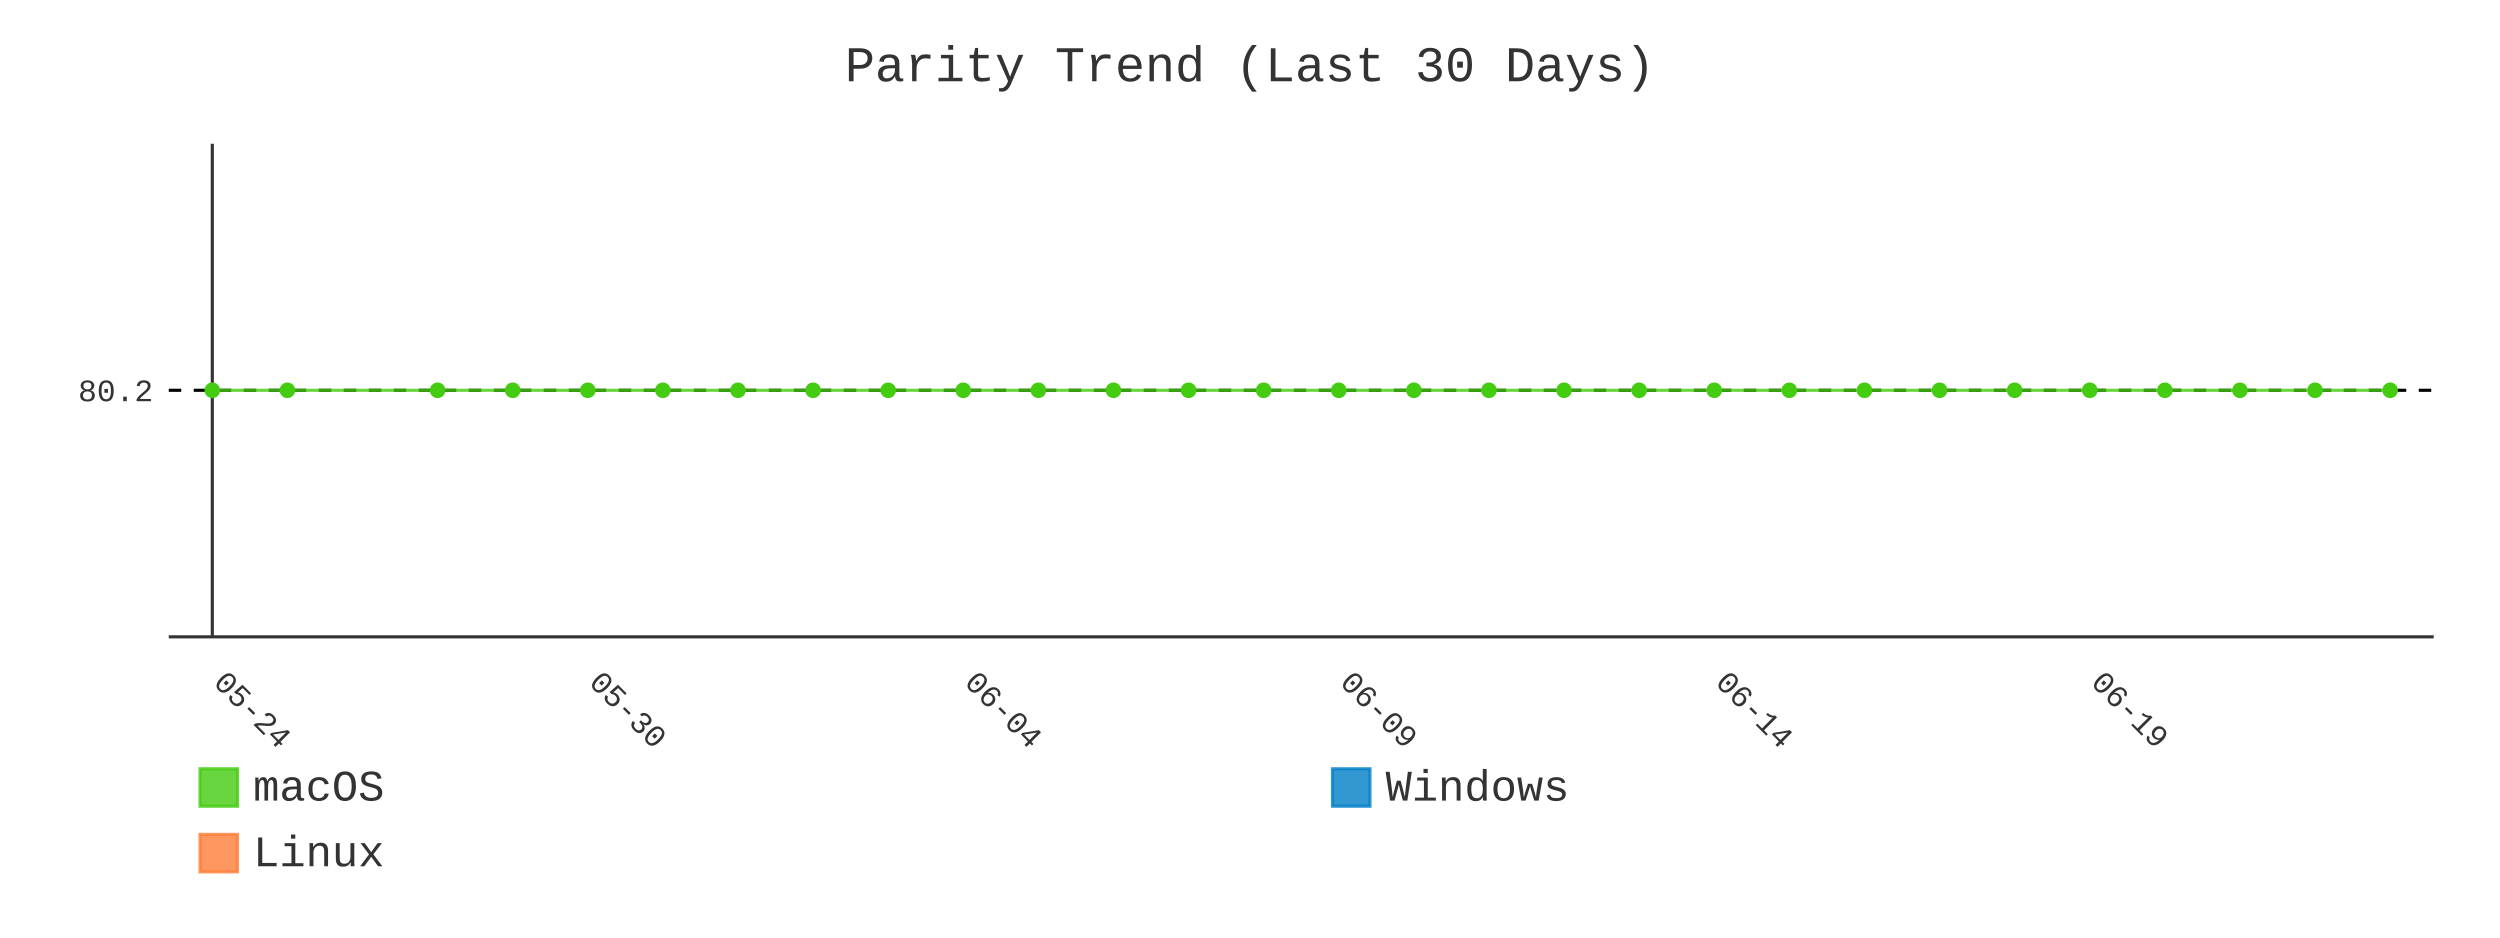
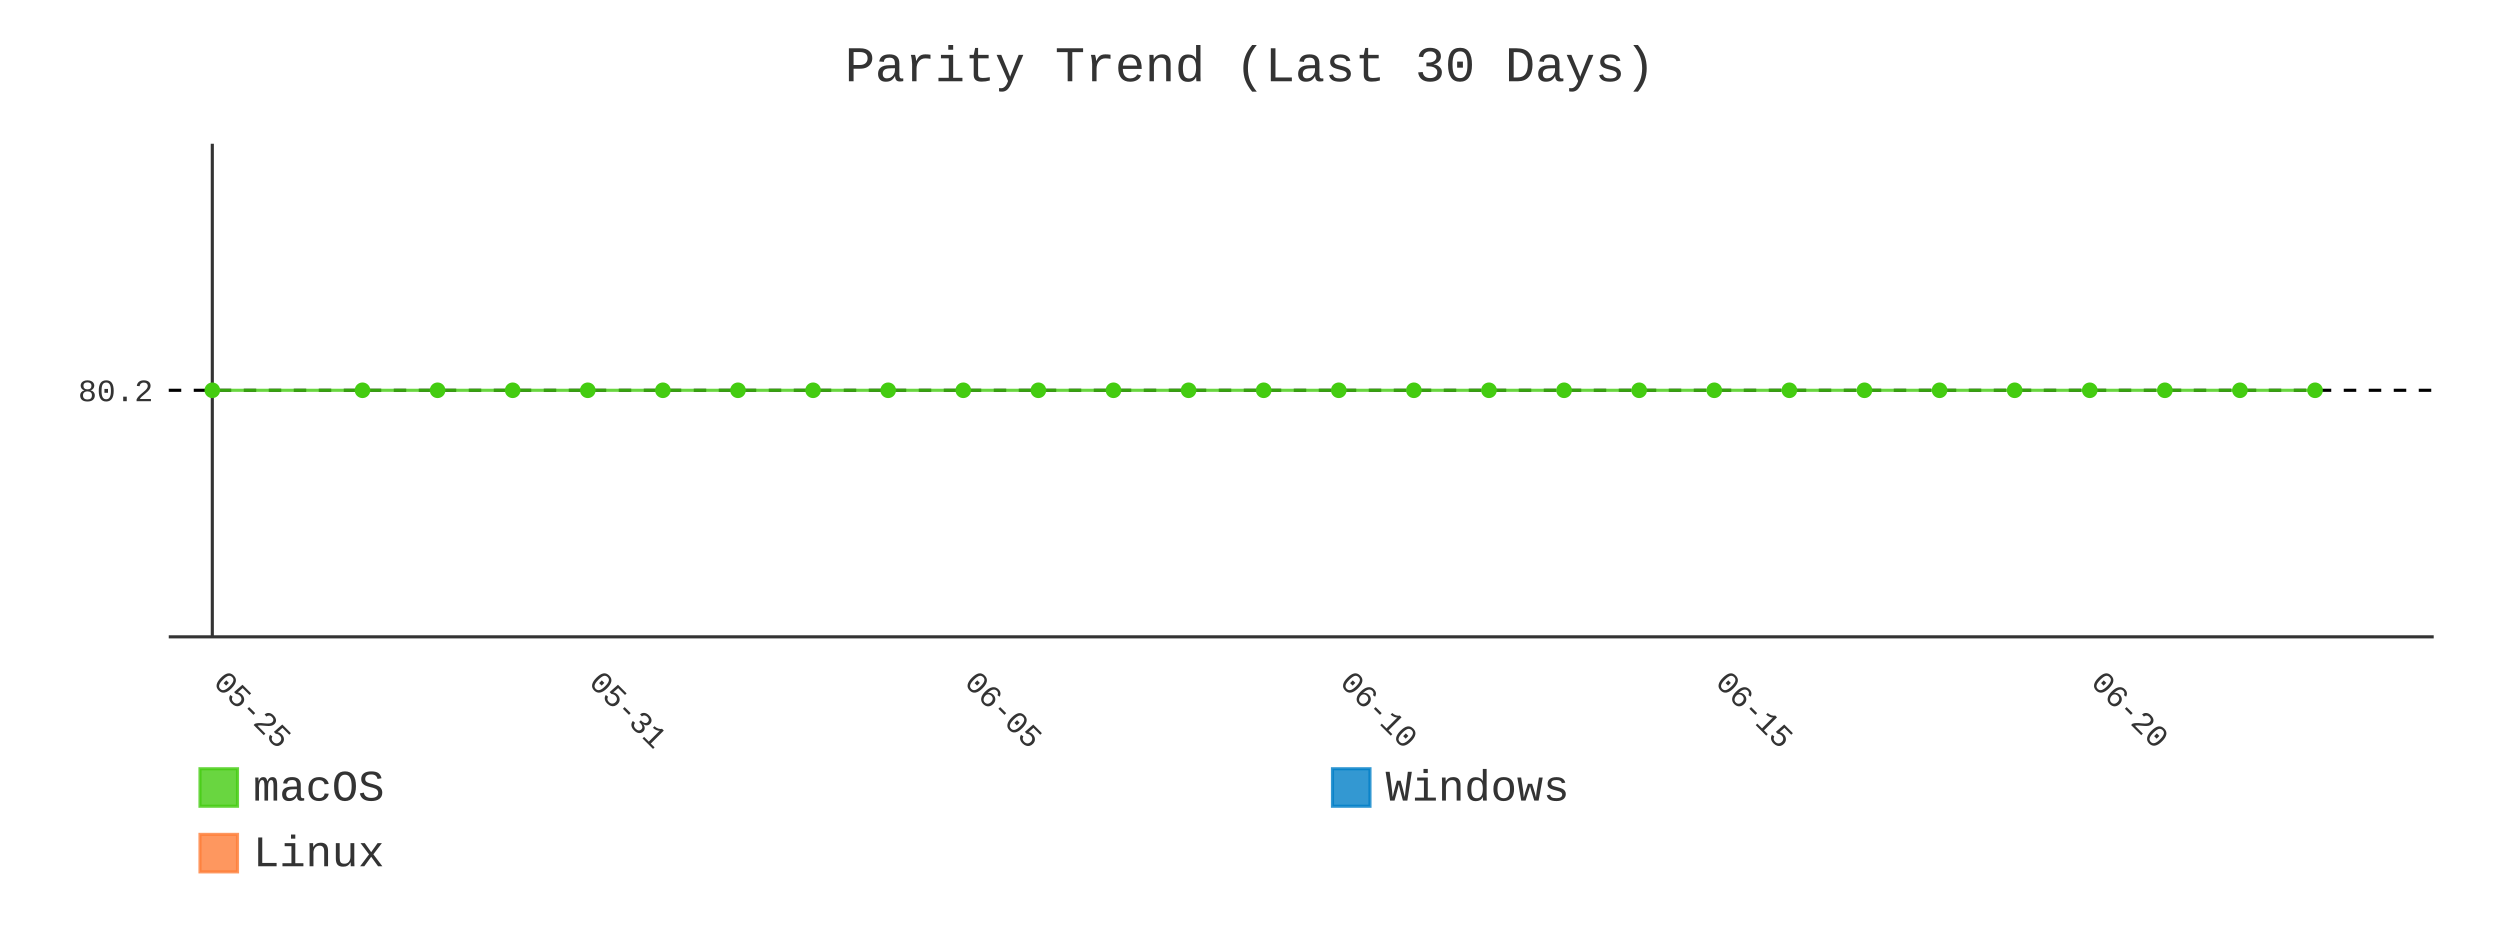
- <svg xmlns="http://www.w3.org/2000/svg" id="chart-1e793640-4fcb-438e-9bf6-e4feb696ced8" class="pygal-chart" viewBox="0 0 800 300">
+ <svg xmlns="http://www.w3.org/2000/svg" id="chart-cfc53606-e198-4a13-8101-8089c4ea9aa0" class="pygal-chart" viewBox="0 0 800 300">
  <defs>
-     <style type="text/css">#chart-1e793640-4fcb-438e-9bf6-e4feb696ced8{-webkit-user-select:none;-webkit-font-smoothing:antialiased;font-family:Consolas,"Liberation Mono",Menlo,Courier,monospace}#chart-1e793640-4fcb-438e-9bf6-e4feb696ced8 .title{font-family:Consolas,"Liberation Mono",Menlo,Courier,monospace;font-size:16px}#chart-1e793640-4fcb-438e-9bf6-e4feb696ced8 .legends .legend text{font-family:Consolas,"Liberation Mono",Menlo,Courier,monospace;font-size:14px}#chart-1e793640-4fcb-438e-9bf6-e4feb696ced8 .axis text{font-family:Consolas,"Liberation Mono",Menlo,Courier,monospace;font-size:10px}#chart-1e793640-4fcb-438e-9bf6-e4feb696ced8 .axis text.major{font-family:Consolas,"Liberation Mono",Menlo,Courier,monospace;font-size:10px}#chart-1e793640-4fcb-438e-9bf6-e4feb696ced8 .text-overlay text.value{font-family:Consolas,"Liberation Mono",Menlo,Courier,monospace;font-size:16px}#chart-1e793640-4fcb-438e-9bf6-e4feb696ced8 .text-overlay text.label{font-family:Consolas,"Liberation Mono",Menlo,Courier,monospace;font-size:10px}#chart-1e793640-4fcb-438e-9bf6-e4feb696ced8 .tooltip{font-family:Consolas,"Liberation Mono",Menlo,Courier,monospace;font-size:14px}#chart-1e793640-4fcb-438e-9bf6-e4feb696ced8 text.no_data{font-family:Consolas,"Liberation Mono",Menlo,Courier,monospace;font-size:64px}
- #chart-1e793640-4fcb-438e-9bf6-e4feb696ced8{background-color:transparent}#chart-1e793640-4fcb-438e-9bf6-e4feb696ced8 path,#chart-1e793640-4fcb-438e-9bf6-e4feb696ced8 line,#chart-1e793640-4fcb-438e-9bf6-e4feb696ced8 rect,#chart-1e793640-4fcb-438e-9bf6-e4feb696ced8 circle{-webkit-transition:400ms;-moz-transition:400ms;transition:400ms}#chart-1e793640-4fcb-438e-9bf6-e4feb696ced8 .graph &gt; .background{fill:transparent}#chart-1e793640-4fcb-438e-9bf6-e4feb696ced8 .plot &gt; .background{fill:transparent}#chart-1e793640-4fcb-438e-9bf6-e4feb696ced8 .graph{fill:#333}#chart-1e793640-4fcb-438e-9bf6-e4feb696ced8 text.no_data{fill:#333}#chart-1e793640-4fcb-438e-9bf6-e4feb696ced8 .title{fill:#333}#chart-1e793640-4fcb-438e-9bf6-e4feb696ced8 .legends .legend text{fill:#333}#chart-1e793640-4fcb-438e-9bf6-e4feb696ced8 .legends .legend:hover text{fill:#333}#chart-1e793640-4fcb-438e-9bf6-e4feb696ced8 .axis .line{stroke:#333}#chart-1e793640-4fcb-438e-9bf6-e4feb696ced8 .axis .guide.line{stroke:#666}#chart-1e793640-4fcb-438e-9bf6-e4feb696ced8 .axis .major.line{stroke:#333}#chart-1e793640-4fcb-438e-9bf6-e4feb696ced8 .axis text.major{fill:#333}#chart-1e793640-4fcb-438e-9bf6-e4feb696ced8 .axis.y .guides:hover .guide.line,#chart-1e793640-4fcb-438e-9bf6-e4feb696ced8 .line-graph .axis.x .guides:hover .guide.line,#chart-1e793640-4fcb-438e-9bf6-e4feb696ced8 .stackedline-graph .axis.x .guides:hover .guide.line,#chart-1e793640-4fcb-438e-9bf6-e4feb696ced8 .xy-graph .axis.x .guides:hover .guide.line{stroke:#333}#chart-1e793640-4fcb-438e-9bf6-e4feb696ced8 .axis .guides:hover text{fill:#333}#chart-1e793640-4fcb-438e-9bf6-e4feb696ced8 .reactive{fill-opacity:.8;stroke-opacity:.8;stroke-width:1}#chart-1e793640-4fcb-438e-9bf6-e4feb696ced8 .ci{stroke:#333}#chart-1e793640-4fcb-438e-9bf6-e4feb696ced8 .reactive.active,#chart-1e793640-4fcb-438e-9bf6-e4feb696ced8 .active .reactive{fill-opacity:.9;stroke-opacity:.9;stroke-width:4}#chart-1e793640-4fcb-438e-9bf6-e4feb696ced8 .ci .reactive.active{stroke-width:1.5}#chart-1e793640-4fcb-438e-9bf6-e4feb696ced8 .series text{fill:#333}#chart-1e793640-4fcb-438e-9bf6-e4feb696ced8 .tooltip rect{fill:transparent;stroke:#333;-webkit-transition:opacity 400ms;-moz-transition:opacity 400ms;transition:opacity 400ms}#chart-1e793640-4fcb-438e-9bf6-e4feb696ced8 .tooltip .label{fill:#333}#chart-1e793640-4fcb-438e-9bf6-e4feb696ced8 .tooltip .label{fill:#333}#chart-1e793640-4fcb-438e-9bf6-e4feb696ced8 .tooltip .legend{font-size:.8em;fill:#666}#chart-1e793640-4fcb-438e-9bf6-e4feb696ced8 .tooltip .x_label{font-size:.6em;fill:#333}#chart-1e793640-4fcb-438e-9bf6-e4feb696ced8 .tooltip .xlink{font-size:.5em;text-decoration:underline}#chart-1e793640-4fcb-438e-9bf6-e4feb696ced8 .tooltip .value{font-size:1.5em}#chart-1e793640-4fcb-438e-9bf6-e4feb696ced8 .bound{font-size:.5em}#chart-1e793640-4fcb-438e-9bf6-e4feb696ced8 .max-value{font-size:.75em;fill:#666}#chart-1e793640-4fcb-438e-9bf6-e4feb696ced8 .map-element{fill:transparent;stroke:#666 !important}#chart-1e793640-4fcb-438e-9bf6-e4feb696ced8 .map-element .reactive{fill-opacity:inherit;stroke-opacity:inherit}#chart-1e793640-4fcb-438e-9bf6-e4feb696ced8 .color-0,#chart-1e793640-4fcb-438e-9bf6-e4feb696ced8 .color-0 a:visited{stroke:#4c1;fill:#4c1}#chart-1e793640-4fcb-438e-9bf6-e4feb696ced8 .color-1,#chart-1e793640-4fcb-438e-9bf6-e4feb696ced8 .color-1 a:visited{stroke:#007ec6;fill:#007ec6}#chart-1e793640-4fcb-438e-9bf6-e4feb696ced8 .color-2,#chart-1e793640-4fcb-438e-9bf6-e4feb696ced8 .color-2 a:visited{stroke:#fe7d37;fill:#fe7d37}#chart-1e793640-4fcb-438e-9bf6-e4feb696ced8 .text-overlay .color-0 text{fill:black}#chart-1e793640-4fcb-438e-9bf6-e4feb696ced8 .text-overlay .color-1 text{fill:black}#chart-1e793640-4fcb-438e-9bf6-e4feb696ced8 .text-overlay .color-2 text{fill:black}#chart-1e793640-4fcb-438e-9bf6-e4feb696ced8 .series{stroke-width:2}#chart-1e793640-4fcb-438e-9bf6-e4feb696ced8 .series.serie-0{stroke-width:2}#chart-1e793640-4fcb-438e-9bf6-e4feb696ced8 .series.serie-1{stroke-width:2}#chart-1e793640-4fcb-438e-9bf6-e4feb696ced8 .series.serie-2{stroke-width:2}
- #chart-1e793640-4fcb-438e-9bf6-e4feb696ced8 text.no_data{text-anchor:middle}#chart-1e793640-4fcb-438e-9bf6-e4feb696ced8 .guide.line{fill:none}#chart-1e793640-4fcb-438e-9bf6-e4feb696ced8 .centered{text-anchor:middle}#chart-1e793640-4fcb-438e-9bf6-e4feb696ced8 .title{text-anchor:middle}#chart-1e793640-4fcb-438e-9bf6-e4feb696ced8 .legends .legend text{fill-opacity:1}#chart-1e793640-4fcb-438e-9bf6-e4feb696ced8 .axis.x text{text-anchor:middle}#chart-1e793640-4fcb-438e-9bf6-e4feb696ced8 .axis.x:not(.web) text[transform]{text-anchor:start}#chart-1e793640-4fcb-438e-9bf6-e4feb696ced8 .axis.x:not(.web) text[transform].backwards{text-anchor:end}#chart-1e793640-4fcb-438e-9bf6-e4feb696ced8 .axis.y text{text-anchor:end}#chart-1e793640-4fcb-438e-9bf6-e4feb696ced8 .axis.y text[transform].backwards{text-anchor:start}#chart-1e793640-4fcb-438e-9bf6-e4feb696ced8 .axis.y2 text{text-anchor:start}#chart-1e793640-4fcb-438e-9bf6-e4feb696ced8 .axis.y2 text[transform].backwards{text-anchor:end}#chart-1e793640-4fcb-438e-9bf6-e4feb696ced8 .axis .guide.line{stroke-dasharray:4,4;stroke:black}#chart-1e793640-4fcb-438e-9bf6-e4feb696ced8 .axis .major.guide.line{stroke-dasharray:6,6;stroke:black}#chart-1e793640-4fcb-438e-9bf6-e4feb696ced8 .horizontal .axis.y .guide.line,#chart-1e793640-4fcb-438e-9bf6-e4feb696ced8 .horizontal .axis.y2 .guide.line,#chart-1e793640-4fcb-438e-9bf6-e4feb696ced8 .vertical .axis.x .guide.line{opacity:0}#chart-1e793640-4fcb-438e-9bf6-e4feb696ced8 .horizontal .axis.always_show .guide.line,#chart-1e793640-4fcb-438e-9bf6-e4feb696ced8 .vertical .axis.always_show .guide.line{opacity:1 !important}#chart-1e793640-4fcb-438e-9bf6-e4feb696ced8 .axis.y .guides:hover .guide.line,#chart-1e793640-4fcb-438e-9bf6-e4feb696ced8 .axis.y2 .guides:hover .guide.line,#chart-1e793640-4fcb-438e-9bf6-e4feb696ced8 .axis.x .guides:hover .guide.line{opacity:1}#chart-1e793640-4fcb-438e-9bf6-e4feb696ced8 .axis .guides:hover text{opacity:1}#chart-1e793640-4fcb-438e-9bf6-e4feb696ced8 .nofill{fill:none}#chart-1e793640-4fcb-438e-9bf6-e4feb696ced8 .subtle-fill{fill-opacity:.2}#chart-1e793640-4fcb-438e-9bf6-e4feb696ced8 .dot{stroke-width:1px;fill-opacity:1;stroke-opacity:1}#chart-1e793640-4fcb-438e-9bf6-e4feb696ced8 .dot.active{stroke-width:5px}#chart-1e793640-4fcb-438e-9bf6-e4feb696ced8 .dot.negative{fill:transparent}#chart-1e793640-4fcb-438e-9bf6-e4feb696ced8 text,#chart-1e793640-4fcb-438e-9bf6-e4feb696ced8 tspan{stroke:none !important}#chart-1e793640-4fcb-438e-9bf6-e4feb696ced8 .series text.active{opacity:1}#chart-1e793640-4fcb-438e-9bf6-e4feb696ced8 .tooltip rect{fill-opacity:.95;stroke-width:.5}#chart-1e793640-4fcb-438e-9bf6-e4feb696ced8 .tooltip text{fill-opacity:1}#chart-1e793640-4fcb-438e-9bf6-e4feb696ced8 .showable{visibility:hidden}#chart-1e793640-4fcb-438e-9bf6-e4feb696ced8 .showable.shown{visibility:visible}#chart-1e793640-4fcb-438e-9bf6-e4feb696ced8 .gauge-background{fill:rgba(229,229,229,1);stroke:none}#chart-1e793640-4fcb-438e-9bf6-e4feb696ced8 .bg-lines{stroke:transparent;stroke-width:2px}</style>
+     <style type="text/css">#chart-cfc53606-e198-4a13-8101-8089c4ea9aa0{-webkit-user-select:none;-webkit-font-smoothing:antialiased;font-family:Consolas,"Liberation Mono",Menlo,Courier,monospace}#chart-cfc53606-e198-4a13-8101-8089c4ea9aa0 .title{font-family:Consolas,"Liberation Mono",Menlo,Courier,monospace;font-size:16px}#chart-cfc53606-e198-4a13-8101-8089c4ea9aa0 .legends .legend text{font-family:Consolas,"Liberation Mono",Menlo,Courier,monospace;font-size:14px}#chart-cfc53606-e198-4a13-8101-8089c4ea9aa0 .axis text{font-family:Consolas,"Liberation Mono",Menlo,Courier,monospace;font-size:10px}#chart-cfc53606-e198-4a13-8101-8089c4ea9aa0 .axis text.major{font-family:Consolas,"Liberation Mono",Menlo,Courier,monospace;font-size:10px}#chart-cfc53606-e198-4a13-8101-8089c4ea9aa0 .text-overlay text.value{font-family:Consolas,"Liberation Mono",Menlo,Courier,monospace;font-size:16px}#chart-cfc53606-e198-4a13-8101-8089c4ea9aa0 .text-overlay text.label{font-family:Consolas,"Liberation Mono",Menlo,Courier,monospace;font-size:10px}#chart-cfc53606-e198-4a13-8101-8089c4ea9aa0 .tooltip{font-family:Consolas,"Liberation Mono",Menlo,Courier,monospace;font-size:14px}#chart-cfc53606-e198-4a13-8101-8089c4ea9aa0 text.no_data{font-family:Consolas,"Liberation Mono",Menlo,Courier,monospace;font-size:64px}
+ #chart-cfc53606-e198-4a13-8101-8089c4ea9aa0{background-color:transparent}#chart-cfc53606-e198-4a13-8101-8089c4ea9aa0 path,#chart-cfc53606-e198-4a13-8101-8089c4ea9aa0 line,#chart-cfc53606-e198-4a13-8101-8089c4ea9aa0 rect,#chart-cfc53606-e198-4a13-8101-8089c4ea9aa0 circle{-webkit-transition:400ms;-moz-transition:400ms;transition:400ms}#chart-cfc53606-e198-4a13-8101-8089c4ea9aa0 .graph &gt; .background{fill:transparent}#chart-cfc53606-e198-4a13-8101-8089c4ea9aa0 .plot &gt; .background{fill:transparent}#chart-cfc53606-e198-4a13-8101-8089c4ea9aa0 .graph{fill:#333}#chart-cfc53606-e198-4a13-8101-8089c4ea9aa0 text.no_data{fill:#333}#chart-cfc53606-e198-4a13-8101-8089c4ea9aa0 .title{fill:#333}#chart-cfc53606-e198-4a13-8101-8089c4ea9aa0 .legends .legend text{fill:#333}#chart-cfc53606-e198-4a13-8101-8089c4ea9aa0 .legends .legend:hover text{fill:#333}#chart-cfc53606-e198-4a13-8101-8089c4ea9aa0 .axis .line{stroke:#333}#chart-cfc53606-e198-4a13-8101-8089c4ea9aa0 .axis .guide.line{stroke:#666}#chart-cfc53606-e198-4a13-8101-8089c4ea9aa0 .axis .major.line{stroke:#333}#chart-cfc53606-e198-4a13-8101-8089c4ea9aa0 .axis text.major{fill:#333}#chart-cfc53606-e198-4a13-8101-8089c4ea9aa0 .axis.y .guides:hover .guide.line,#chart-cfc53606-e198-4a13-8101-8089c4ea9aa0 .line-graph .axis.x .guides:hover .guide.line,#chart-cfc53606-e198-4a13-8101-8089c4ea9aa0 .stackedline-graph .axis.x .guides:hover .guide.line,#chart-cfc53606-e198-4a13-8101-8089c4ea9aa0 .xy-graph .axis.x .guides:hover .guide.line{stroke:#333}#chart-cfc53606-e198-4a13-8101-8089c4ea9aa0 .axis .guides:hover text{fill:#333}#chart-cfc53606-e198-4a13-8101-8089c4ea9aa0 .reactive{fill-opacity:.8;stroke-opacity:.8;stroke-width:1}#chart-cfc53606-e198-4a13-8101-8089c4ea9aa0 .ci{stroke:#333}#chart-cfc53606-e198-4a13-8101-8089c4ea9aa0 .reactive.active,#chart-cfc53606-e198-4a13-8101-8089c4ea9aa0 .active .reactive{fill-opacity:.9;stroke-opacity:.9;stroke-width:4}#chart-cfc53606-e198-4a13-8101-8089c4ea9aa0 .ci .reactive.active{stroke-width:1.5}#chart-cfc53606-e198-4a13-8101-8089c4ea9aa0 .series text{fill:#333}#chart-cfc53606-e198-4a13-8101-8089c4ea9aa0 .tooltip rect{fill:transparent;stroke:#333;-webkit-transition:opacity 400ms;-moz-transition:opacity 400ms;transition:opacity 400ms}#chart-cfc53606-e198-4a13-8101-8089c4ea9aa0 .tooltip .label{fill:#333}#chart-cfc53606-e198-4a13-8101-8089c4ea9aa0 .tooltip .label{fill:#333}#chart-cfc53606-e198-4a13-8101-8089c4ea9aa0 .tooltip .legend{font-size:.8em;fill:#666}#chart-cfc53606-e198-4a13-8101-8089c4ea9aa0 .tooltip .x_label{font-size:.6em;fill:#333}#chart-cfc53606-e198-4a13-8101-8089c4ea9aa0 .tooltip .xlink{font-size:.5em;text-decoration:underline}#chart-cfc53606-e198-4a13-8101-8089c4ea9aa0 .tooltip .value{font-size:1.5em}#chart-cfc53606-e198-4a13-8101-8089c4ea9aa0 .bound{font-size:.5em}#chart-cfc53606-e198-4a13-8101-8089c4ea9aa0 .max-value{font-size:.75em;fill:#666}#chart-cfc53606-e198-4a13-8101-8089c4ea9aa0 .map-element{fill:transparent;stroke:#666 !important}#chart-cfc53606-e198-4a13-8101-8089c4ea9aa0 .map-element .reactive{fill-opacity:inherit;stroke-opacity:inherit}#chart-cfc53606-e198-4a13-8101-8089c4ea9aa0 .color-0,#chart-cfc53606-e198-4a13-8101-8089c4ea9aa0 .color-0 a:visited{stroke:#4c1;fill:#4c1}#chart-cfc53606-e198-4a13-8101-8089c4ea9aa0 .color-1,#chart-cfc53606-e198-4a13-8101-8089c4ea9aa0 .color-1 a:visited{stroke:#007ec6;fill:#007ec6}#chart-cfc53606-e198-4a13-8101-8089c4ea9aa0 .color-2,#chart-cfc53606-e198-4a13-8101-8089c4ea9aa0 .color-2 a:visited{stroke:#fe7d37;fill:#fe7d37}#chart-cfc53606-e198-4a13-8101-8089c4ea9aa0 .text-overlay .color-0 text{fill:black}#chart-cfc53606-e198-4a13-8101-8089c4ea9aa0 .text-overlay .color-1 text{fill:black}#chart-cfc53606-e198-4a13-8101-8089c4ea9aa0 .text-overlay .color-2 text{fill:black}#chart-cfc53606-e198-4a13-8101-8089c4ea9aa0 .series{stroke-width:2}#chart-cfc53606-e198-4a13-8101-8089c4ea9aa0 .series.serie-0{stroke-width:2}#chart-cfc53606-e198-4a13-8101-8089c4ea9aa0 .series.serie-1{stroke-width:2}#chart-cfc53606-e198-4a13-8101-8089c4ea9aa0 .series.serie-2{stroke-width:2}
+ #chart-cfc53606-e198-4a13-8101-8089c4ea9aa0 text.no_data{text-anchor:middle}#chart-cfc53606-e198-4a13-8101-8089c4ea9aa0 .guide.line{fill:none}#chart-cfc53606-e198-4a13-8101-8089c4ea9aa0 .centered{text-anchor:middle}#chart-cfc53606-e198-4a13-8101-8089c4ea9aa0 .title{text-anchor:middle}#chart-cfc53606-e198-4a13-8101-8089c4ea9aa0 .legends .legend text{fill-opacity:1}#chart-cfc53606-e198-4a13-8101-8089c4ea9aa0 .axis.x text{text-anchor:middle}#chart-cfc53606-e198-4a13-8101-8089c4ea9aa0 .axis.x:not(.web) text[transform]{text-anchor:start}#chart-cfc53606-e198-4a13-8101-8089c4ea9aa0 .axis.x:not(.web) text[transform].backwards{text-anchor:end}#chart-cfc53606-e198-4a13-8101-8089c4ea9aa0 .axis.y text{text-anchor:end}#chart-cfc53606-e198-4a13-8101-8089c4ea9aa0 .axis.y text[transform].backwards{text-anchor:start}#chart-cfc53606-e198-4a13-8101-8089c4ea9aa0 .axis.y2 text{text-anchor:start}#chart-cfc53606-e198-4a13-8101-8089c4ea9aa0 .axis.y2 text[transform].backwards{text-anchor:end}#chart-cfc53606-e198-4a13-8101-8089c4ea9aa0 .axis .guide.line{stroke-dasharray:4,4;stroke:black}#chart-cfc53606-e198-4a13-8101-8089c4ea9aa0 .axis .major.guide.line{stroke-dasharray:6,6;stroke:black}#chart-cfc53606-e198-4a13-8101-8089c4ea9aa0 .horizontal .axis.y .guide.line,#chart-cfc53606-e198-4a13-8101-8089c4ea9aa0 .horizontal .axis.y2 .guide.line,#chart-cfc53606-e198-4a13-8101-8089c4ea9aa0 .vertical .axis.x .guide.line{opacity:0}#chart-cfc53606-e198-4a13-8101-8089c4ea9aa0 .horizontal .axis.always_show .guide.line,#chart-cfc53606-e198-4a13-8101-8089c4ea9aa0 .vertical .axis.always_show .guide.line{opacity:1 !important}#chart-cfc53606-e198-4a13-8101-8089c4ea9aa0 .axis.y .guides:hover .guide.line,#chart-cfc53606-e198-4a13-8101-8089c4ea9aa0 .axis.y2 .guides:hover .guide.line,#chart-cfc53606-e198-4a13-8101-8089c4ea9aa0 .axis.x .guides:hover .guide.line{opacity:1}#chart-cfc53606-e198-4a13-8101-8089c4ea9aa0 .axis .guides:hover text{opacity:1}#chart-cfc53606-e198-4a13-8101-8089c4ea9aa0 .nofill{fill:none}#chart-cfc53606-e198-4a13-8101-8089c4ea9aa0 .subtle-fill{fill-opacity:.2}#chart-cfc53606-e198-4a13-8101-8089c4ea9aa0 .dot{stroke-width:1px;fill-opacity:1;stroke-opacity:1}#chart-cfc53606-e198-4a13-8101-8089c4ea9aa0 .dot.active{stroke-width:5px}#chart-cfc53606-e198-4a13-8101-8089c4ea9aa0 .dot.negative{fill:transparent}#chart-cfc53606-e198-4a13-8101-8089c4ea9aa0 text,#chart-cfc53606-e198-4a13-8101-8089c4ea9aa0 tspan{stroke:none !important}#chart-cfc53606-e198-4a13-8101-8089c4ea9aa0 .series text.active{opacity:1}#chart-cfc53606-e198-4a13-8101-8089c4ea9aa0 .tooltip rect{fill-opacity:.95;stroke-width:.5}#chart-cfc53606-e198-4a13-8101-8089c4ea9aa0 .tooltip text{fill-opacity:1}#chart-cfc53606-e198-4a13-8101-8089c4ea9aa0 .showable{visibility:hidden}#chart-cfc53606-e198-4a13-8101-8089c4ea9aa0 .showable.shown{visibility:visible}#chart-cfc53606-e198-4a13-8101-8089c4ea9aa0 .gauge-background{fill:rgba(229,229,229,1);stroke:none}#chart-cfc53606-e198-4a13-8101-8089c4ea9aa0 .bg-lines{stroke:transparent;stroke-width:2px}</style>
  </defs>
  <g class="graph line-graph vertical">
    <rect x="0" y="0" width="800" height="300" class="background" />
    <g transform="translate(54, 46)" class="plot">
      <rect x="0" y="0" width="724.787" height="157.787" class="background" />
      <g class="axis y always_show">
        <path d="M0 157.787 h724.787" class="line" />
        <g class="guides">
          <path d="M0 78.893 h724.787" class="guide line" />
          <text x="-5" y="82.393" class="">80.2</text>
        </g>
      </g>
      <g class="axis x">
        <g class="guides">
          <path d="M13.938 0 v157.787" class="major line" />
-           <text x="13.938" y="172.787" class="major" transform="rotate(45 13.93821 172.7868)">05-24</text>
+           <text x="13.938" y="172.787" class="major" transform="rotate(45 13.93821 172.7868)">05-25</text>
        </g>
        <g class="guides">
          <path d="M134.095 0 v157.787" class="major guide line" />
-           <text x="134.095" y="172.787" class="major" transform="rotate(45 134.0952 172.7868)">05-30</text>
+           <text x="134.095" y="172.787" class="major" transform="rotate(45 134.0952 172.7868)">05-31</text>
        </g>
        <g class="guides">
          <path d="M254.252 0 v157.787" class="major guide line" />
-           <text x="254.252" y="172.787" class="major" transform="rotate(45 254.2521 172.7868)">06-04</text>
+           <text x="254.252" y="172.787" class="major" transform="rotate(45 254.2521 172.7868)">06-05</text>
        </g>
        <g class="guides">
          <path d="M374.409 0 v157.787" class="major guide line" />
-           <text x="374.409" y="172.787" class="major" transform="rotate(45 374.4091 172.7868)">06-09</text>
+           <text x="374.409" y="172.787" class="major" transform="rotate(45 374.4091 172.7868)">06-10</text>
        </g>
        <g class="guides">
          <path d="M494.566 0 v157.787" class="major guide line" />
-           <text x="494.566" y="172.787" class="major" transform="rotate(45 494.5661 172.7868)">06-14</text>
+           <text x="494.566" y="172.787" class="major" transform="rotate(45 494.5661 172.7868)">06-15</text>
        </g>
        <g class="guides">
          <path d="M614.723 0 v157.787" class="major guide line" />
-           <text x="614.723" y="172.787" class="major" transform="rotate(45 614.723 172.7868)">06-19</text>
+           <text x="614.723" y="172.787" class="major" transform="rotate(45 614.723 172.7868)">06-20</text>
        </g>
      </g>
      <g class="series serie-0 color-0">
-         <path d="M13.938 78.893 L37.97 78.893 86.032 78.893 110.064 78.893 134.095 78.893 158.127 78.893 182.158 78.893 206.189 78.893 230.221 78.893 254.252 78.893 278.284 78.893 302.315 78.893 326.346 78.893 350.378 78.893 374.409 78.893 398.44 78.893 422.472 78.893 446.503 78.893 470.535 78.893 494.566 78.893 518.597 78.893 542.629 78.893 566.66 78.893 590.692 78.893 614.723 78.893 638.754 78.893 662.786 78.893 686.817 78.893 710.849 78.893" class="line reactive nofill" />
+         <path d="M13.938 78.893 L62.001 78.893 86.032 78.893 110.064 78.893 134.095 78.893 158.127 78.893 182.158 78.893 206.189 78.893 230.221 78.893 254.252 78.893 278.284 78.893 302.315 78.893 326.346 78.893 350.378 78.893 374.409 78.893 398.44 78.893 422.472 78.893 446.503 78.893 470.535 78.893 494.566 78.893 518.597 78.893 542.629 78.893 566.66 78.893 590.692 78.893 614.723 78.893 638.754 78.893 662.786 78.893 686.817 78.893" class="line reactive nofill" />
      </g>
      <g class="series serie-1 color-1" />
      <g class="series serie-2 color-2" />
    </g>
    <g class="titles">
      <text x="400.0" y="26" class="title plot_title">Parity Trend (Last 30 Days)</text>
    </g>
    <g transform="translate(54, 46)" class="plot overlay">
      <g class="series serie-0 color-0">
        <g class="dots">
          <circle cx="13.938" cy="78.893" r="2" class="dot reactive tooltip-trigger" />
        </g>
        <g class="dots">
-           <circle cx="37.97" cy="78.893" r="2" class="dot reactive tooltip-trigger" />
+           <circle cx="62.001" cy="78.893" r="2" class="dot reactive tooltip-trigger" />
        </g>
        <g class="dots">
          <circle cx="86.032" cy="78.893" r="2" class="dot reactive tooltip-trigger" />
        </g>
        <g class="dots">
          <circle cx="110.064" cy="78.893" r="2" class="dot reactive tooltip-trigger" />
        </g>
        <g class="dots">
          <circle cx="134.095" cy="78.893" r="2" class="dot reactive tooltip-trigger" />
        </g>
        <g class="dots">
          <circle cx="158.127" cy="78.893" r="2" class="dot reactive tooltip-trigger" />
        </g>
        <g class="dots">
          <circle cx="182.158" cy="78.893" r="2" class="dot reactive tooltip-trigger" />
        </g>
        <g class="dots">
          <circle cx="206.189" cy="78.893" r="2" class="dot reactive tooltip-trigger" />
        </g>
        <g class="dots">
          <circle cx="230.221" cy="78.893" r="2" class="dot reactive tooltip-trigger" />
        </g>
        <g class="dots">
          <circle cx="254.252" cy="78.893" r="2" class="dot reactive tooltip-trigger" />
        </g>
        <g class="dots">
          <circle cx="278.284" cy="78.893" r="2" class="dot reactive tooltip-trigger" />
        </g>
        <g class="dots">
          <circle cx="302.315" cy="78.893" r="2" class="dot reactive tooltip-trigger" />
        </g>
        <g class="dots">
          <circle cx="326.346" cy="78.893" r="2" class="dot reactive tooltip-trigger" />
        </g>
        <g class="dots">
          <circle cx="350.378" cy="78.893" r="2" class="dot reactive tooltip-trigger" />
        </g>
        <g class="dots">
          <circle cx="374.409" cy="78.893" r="2" class="dot reactive tooltip-trigger" />
        </g>
        <g class="dots">
          <circle cx="398.44" cy="78.893" r="2" class="dot reactive tooltip-trigger" />
        </g>
        <g class="dots">
          <circle cx="422.472" cy="78.893" r="2" class="dot reactive tooltip-trigger" />
        </g>
        <g class="dots">
          <circle cx="446.503" cy="78.893" r="2" class="dot reactive tooltip-trigger" />
        </g>
        <g class="dots">
          <circle cx="470.535" cy="78.893" r="2" class="dot reactive tooltip-trigger" />
        </g>
        <g class="dots">
          <circle cx="494.566" cy="78.893" r="2" class="dot reactive tooltip-trigger" />
        </g>
        <g class="dots">
          <circle cx="518.597" cy="78.893" r="2" class="dot reactive tooltip-trigger" />
        </g>
        <g class="dots">
          <circle cx="542.629" cy="78.893" r="2" class="dot reactive tooltip-trigger" />
        </g>
        <g class="dots">
          <circle cx="566.66" cy="78.893" r="2" class="dot reactive tooltip-trigger" />
        </g>
        <g class="dots">
          <circle cx="590.692" cy="78.893" r="2" class="dot reactive tooltip-trigger" />
        </g>
        <g class="dots">
          <circle cx="614.723" cy="78.893" r="2" class="dot reactive tooltip-trigger" />
        </g>
        <g class="dots">
          <circle cx="638.754" cy="78.893" r="2" class="dot reactive tooltip-trigger" />
        </g>
        <g class="dots">
          <circle cx="662.786" cy="78.893" r="2" class="dot reactive tooltip-trigger" />
        </g>
        <g class="dots">
          <circle cx="686.817" cy="78.893" r="2" class="dot reactive tooltip-trigger" />
        </g>
-         <g class="dots">
-           <circle cx="710.849" cy="78.893" r="2" class="dot reactive tooltip-trigger" />
-         </g>
      </g>
      <g class="series serie-1 color-1" />
      <g class="series serie-2 color-2" />
    </g>
    <g transform="translate(54, 46)" class="plot text-overlay">
      <g class="series serie-0 color-0" />
      <g class="series serie-1 color-1" />
      <g class="series serie-2 color-2" />
    </g>
    <g transform="translate(54, 46)" class="plot tooltip-overlay">
      <g transform="translate(0 0)" style="opacity: 0" class="tooltip">
        <rect rx="0" ry="0" width="0" height="0" class="tooltip-box" />
        <g class="text" />
      </g>
    </g>
    <g transform="translate(64, 245)" class="legends">
      <g id="activate-serie-0" class="legend reactive activate-serie">
        <rect x="0.0" y="1.0" width="12" height="12" class="color-0 reactive" />
        <text x="17.0" y="11.2">macOS</text>
      </g>
      <g id="activate-serie-1" class="legend reactive activate-serie">
        <rect x="362.393" y="1.0" width="12" height="12" class="color-1 reactive" />
        <text x="379.393" y="11.2">Windows</text>
      </g>
      <g id="activate-serie-2" class="legend reactive activate-serie">
        <rect x="0.0" y="22.0" width="12" height="12" class="color-2 reactive" />
        <text x="17.0" y="32.2">Linux</text>
      </g>
    </g>
  </g>
</svg>
